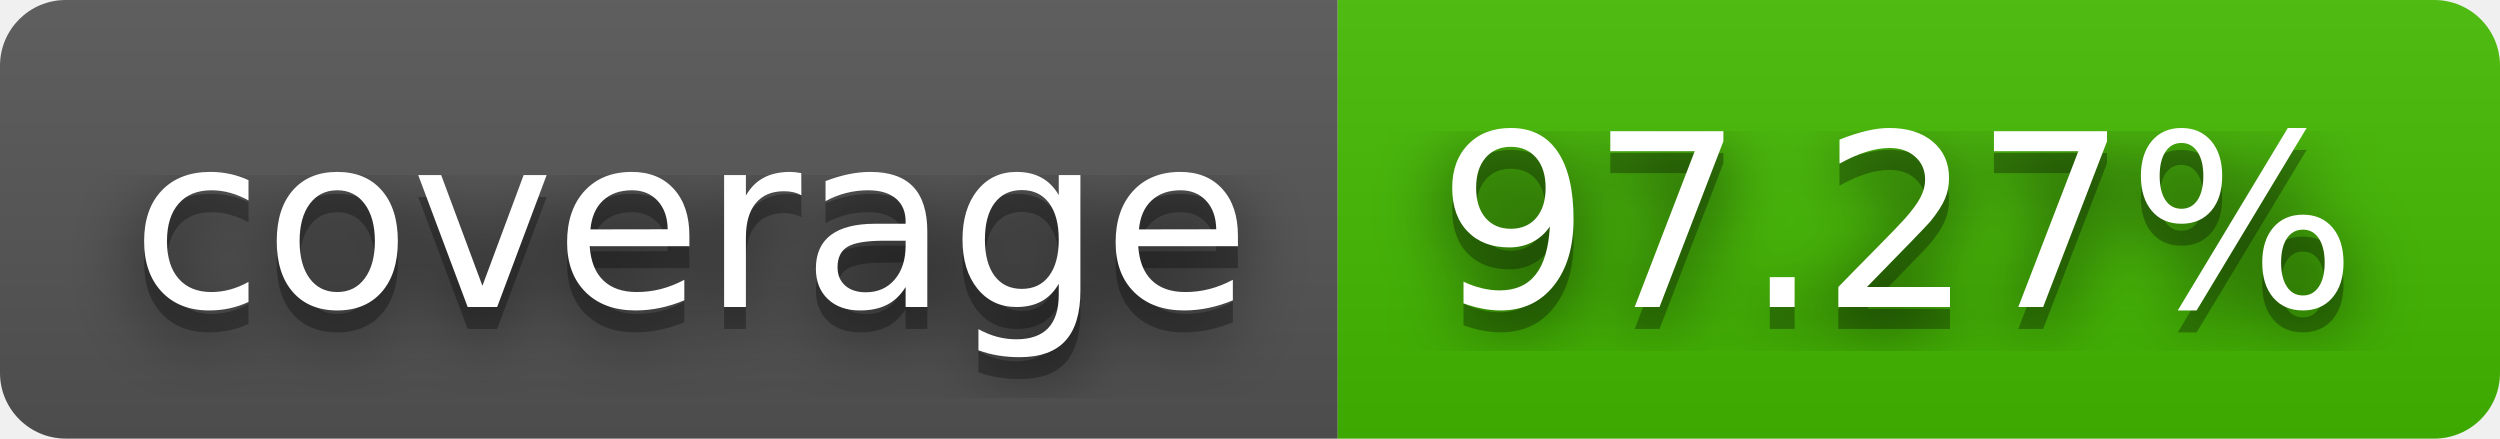
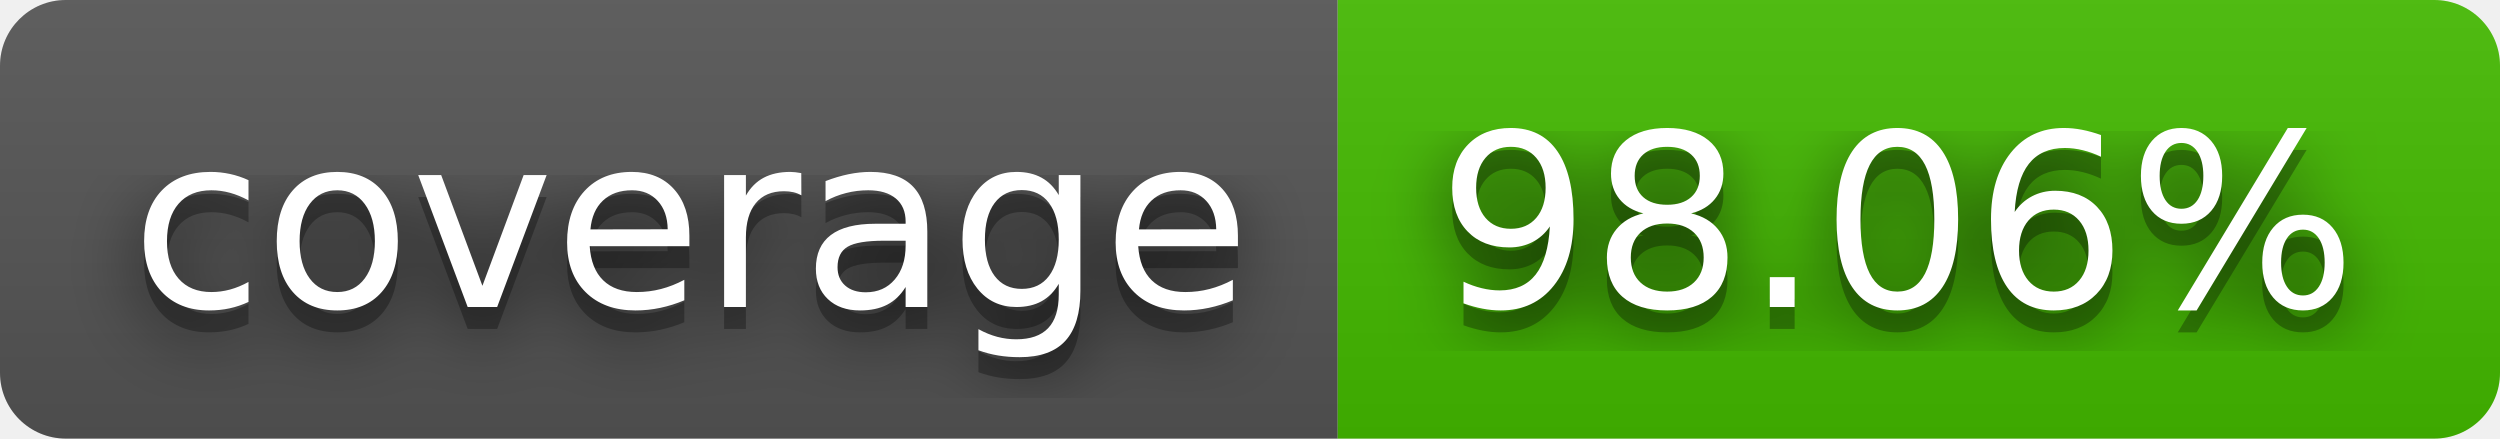
- <svg xmlns="http://www.w3.org/2000/svg" width="114" height="20" role="img" aria-label="coverage: 97.27%">
+ <svg xmlns="http://www.w3.org/2000/svg" width="114" height="20" role="img" aria-label="coverage: 98.06%">
  <filter id="blur">
    <feGaussianBlur stdDeviation="16" />
  </filter>
  <linearGradient id="s" x2="0" y2="100%">
    <stop offset="0" stop-color="#bbb" stop-opacity=".1" />
    <stop offset="1" stop-opacity=".1" />
  </linearGradient>
  <clipPath id="r">
    <rect width="114" height="20" rx="3" />
  </clipPath>
  <g clip-path="url(#r)">
    <rect width="61" height="20" fill="#555" />
    <rect x="61" width="53" height="20" fill="#4b0" />
    <rect width="114" height="20" fill="url(#s)" />
  </g>
  <g fill="#fff" text-anchor="middle" font-family="Verdana,Geneva,DejaVu Sans,sans-serif" text-rendering="geometricPrecision" font-size="110">
    <g transform="scale(.1)">
      <g aria-hidden="true" fill="#010101">
        <text x="315" y="150" fill-opacity=".8" filter="url(#blur)" textLength="510">coverage</text>
        <text x="315" y="150" fill-opacity=".3" textLength="510">coverage</text>
      </g>
      <text x="315" y="140" textLength="510">coverage</text>
    </g>
    <g transform="scale(.1)">
      <g aria-hidden="true" fill="#010101">
-         <text x="865" y="150" fill-opacity=".8" filter="url(#blur)" textLength="430">97.27%</text>
-         <text x="865" y="150" fill-opacity=".3" textLength="430">97.27%</text>
+         <text x="865" y="150" fill-opacity=".8" filter="url(#blur)" textLength="430">98.06%</text>
+         <text x="865" y="150" fill-opacity=".3" textLength="430">98.06%</text>
      </g>
-       <text x="865" y="140" textLength="430">97.27%</text>
+       <text x="865" y="140" textLength="430">98.06%</text>
    </g>
  </g>
</svg>
